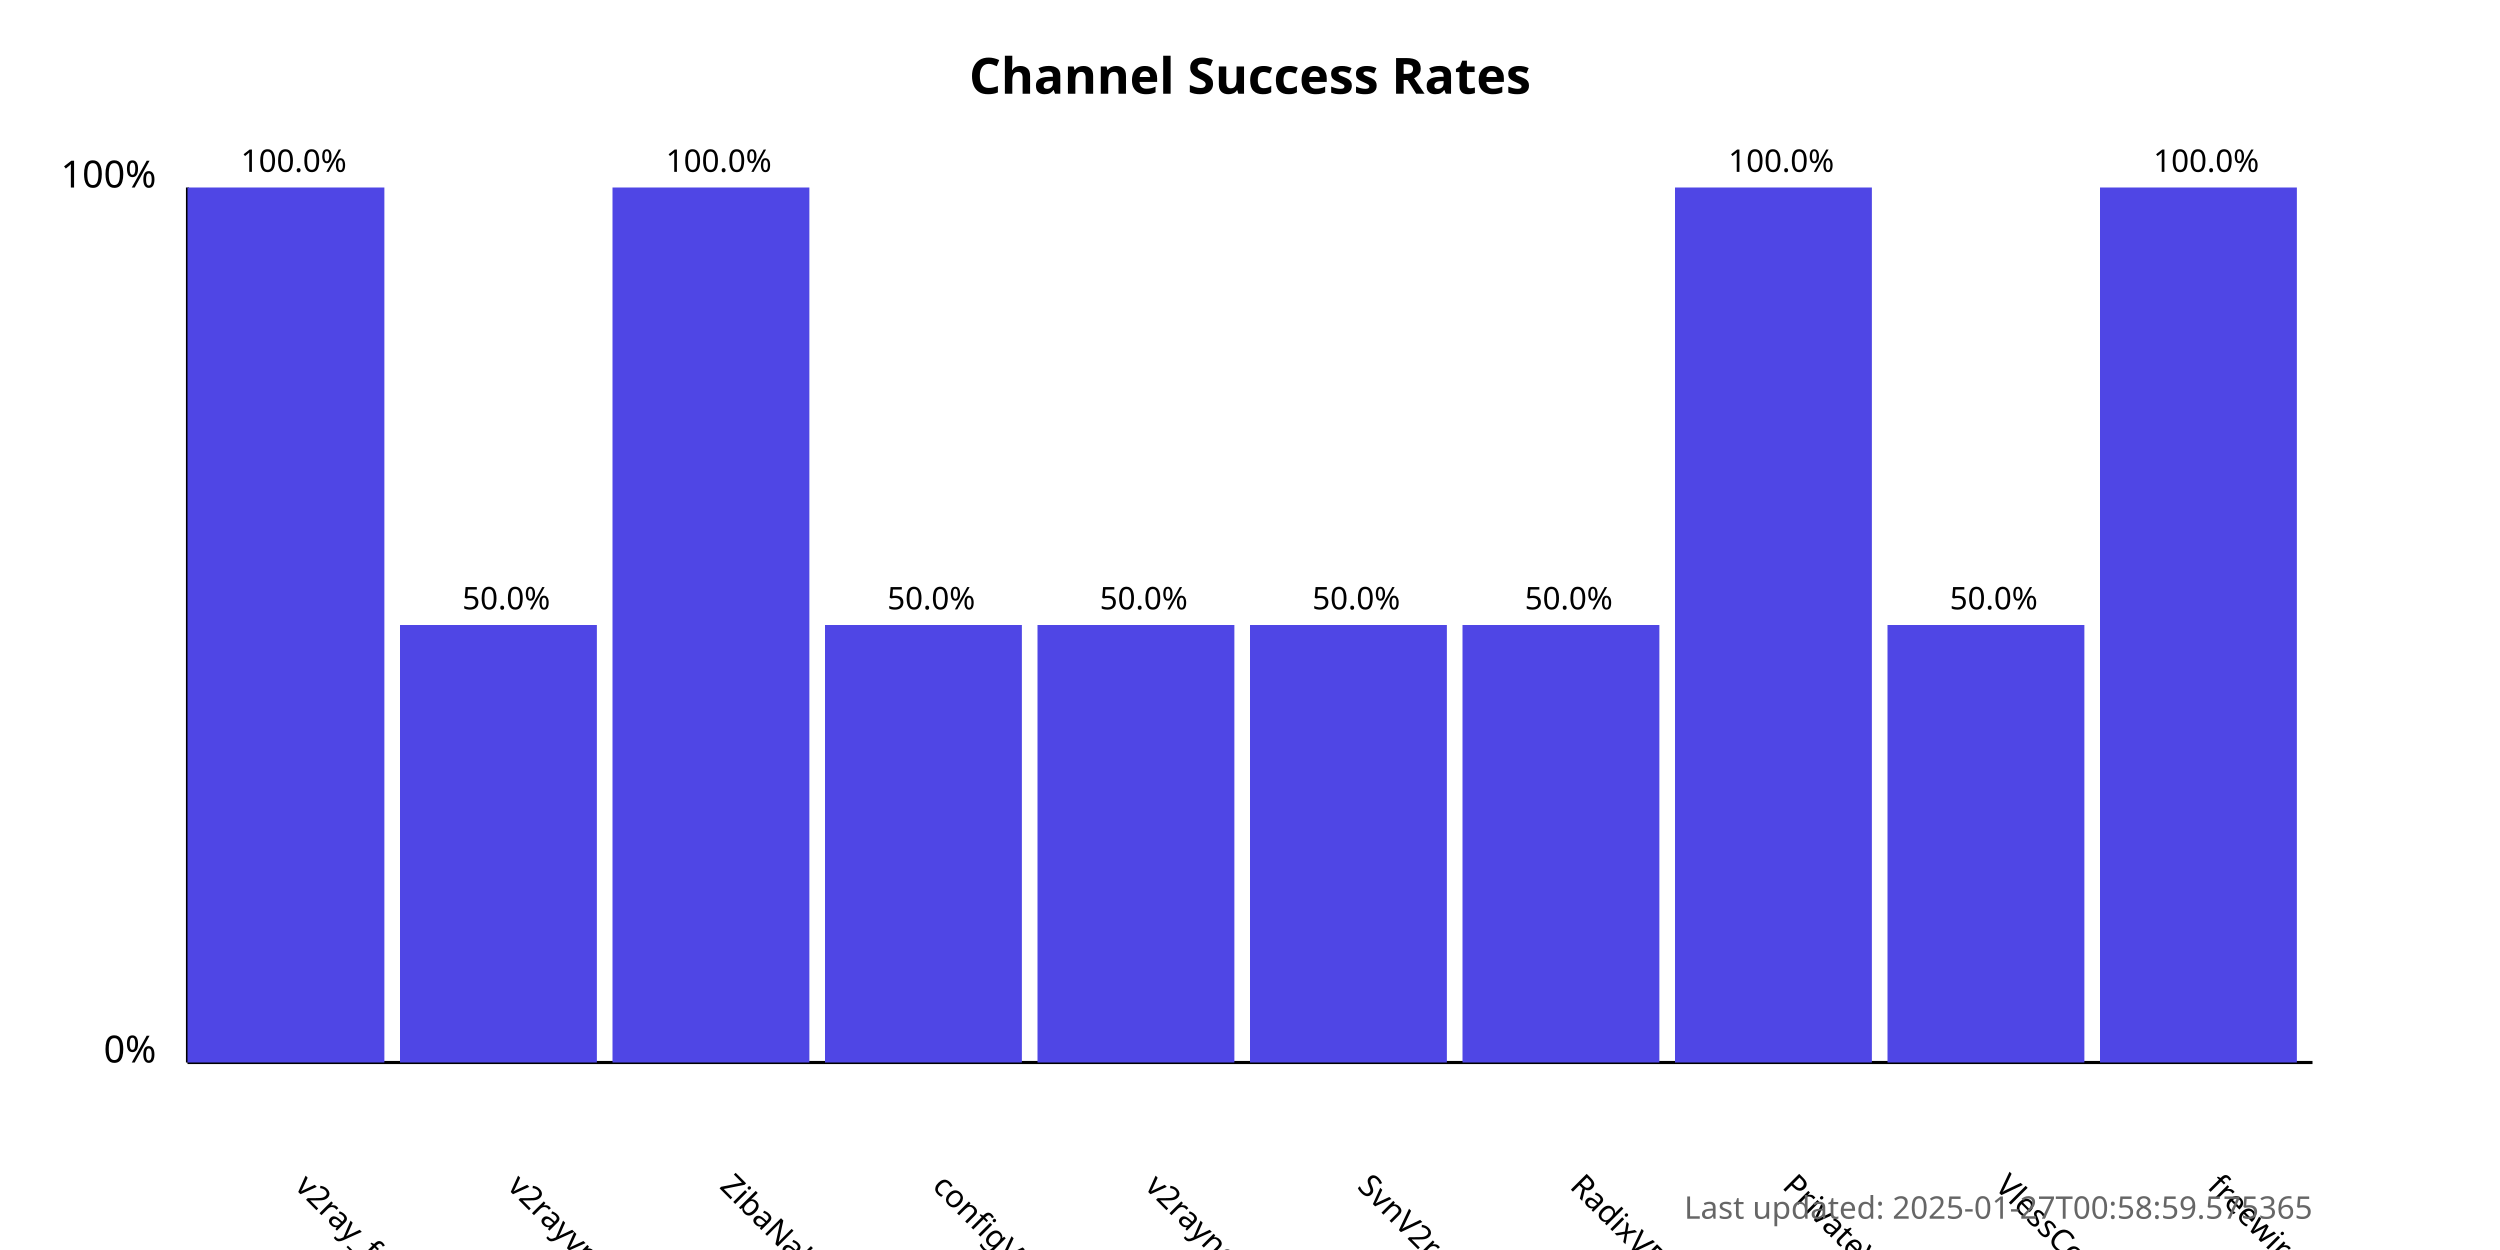
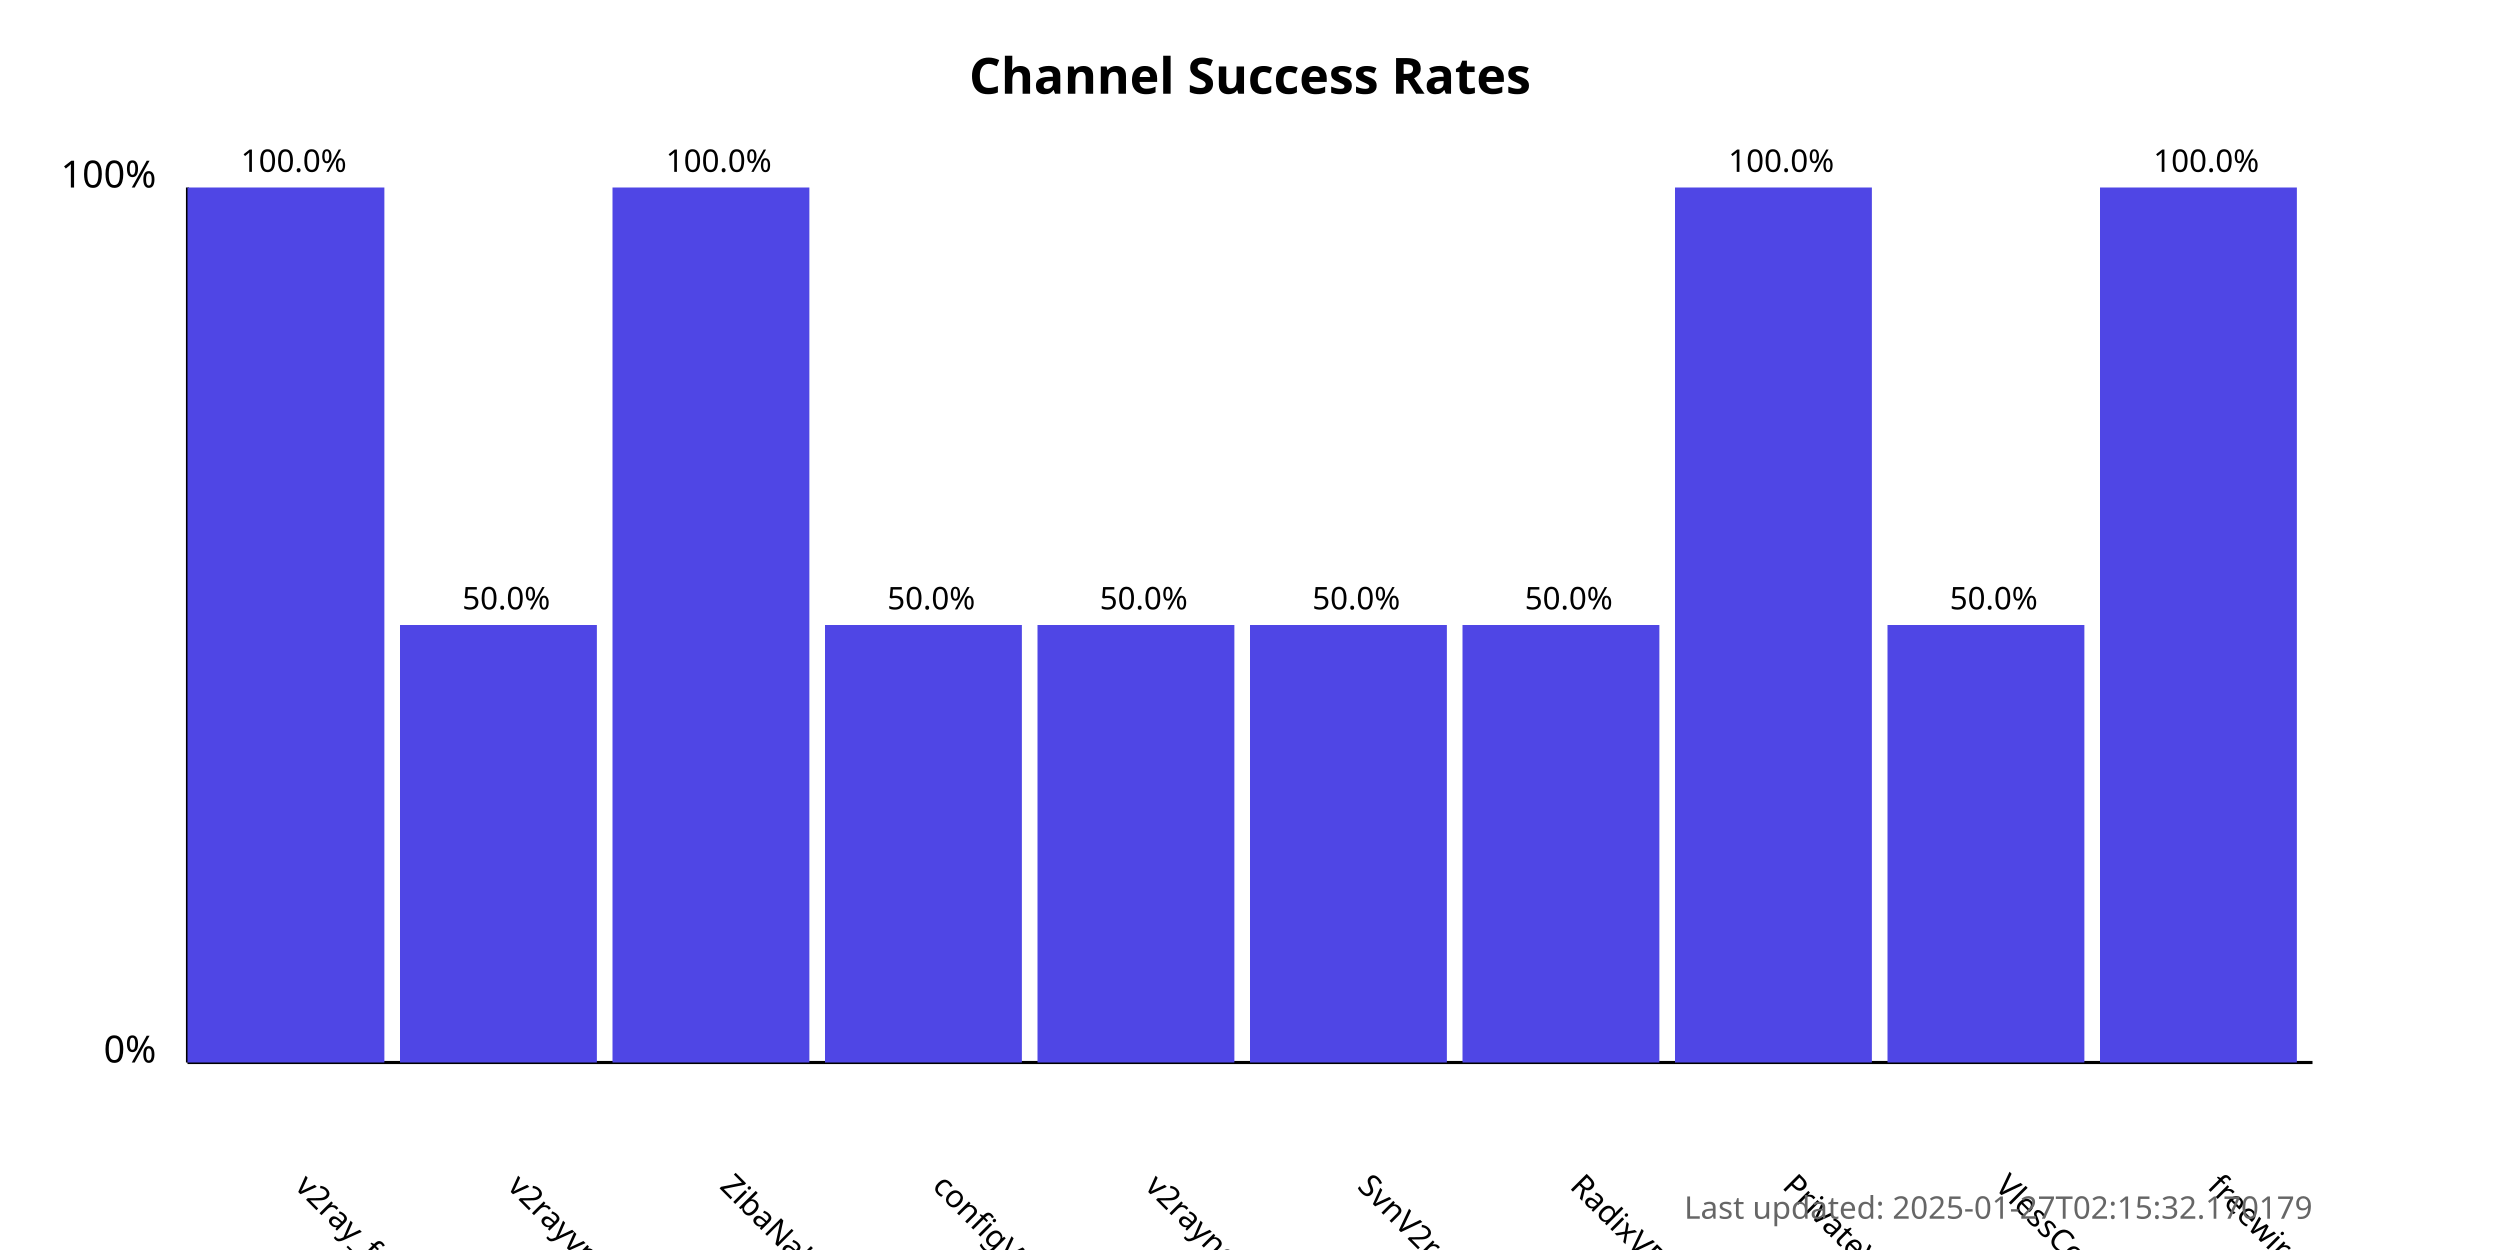
<svg xmlns="http://www.w3.org/2000/svg" width="800" height="400">
  <style>
            .chart-title { font: bold 16px sans-serif; }
            .axis-label { font: 12px sans-serif; }
            .tick-label { font: 10px sans-serif; }
            .bar { fill: #4f46e5; }
            .bar:hover { fill: #6366f1; }
            .timestamp { font: 10px sans-serif; fill: #666; }
        </style>
  <text x="400.0" y="30" text-anchor="middle" class="chart-title">
            Channel Success Rates
        </text>
  <line x1="60" y1="340" x2="60" y2="60" stroke="black" stroke-width="1" />
  <line x1="60" y1="340" x2="740" y2="340" stroke="black" stroke-width="1" />
  <text x="50" y="340" text-anchor="end" class="axis-label">0%</text>
  <text x="50" y="60" text-anchor="end" class="axis-label">100%</text>
  <g>
    <rect x="60" y="60.0" width="63.0" height="280.0" class="bar" />
    <text x="94.0" y="380" transform="rotate(45, 94.0, 380)" text-anchor="start" class="tick-label">
                v2ray_free_conf
            </text>
    <text x="94.0" y="55.0" text-anchor="middle" class="tick-label">
                100.0%
            </text>
  </g>
  <g>
    <rect x="128.0" y="200.0" width="63.0" height="140.0" class="bar" />
    <text x="162.0" y="380" transform="rotate(45, 162.0, 380)" text-anchor="start" class="tick-label">
                v2rayvpno
            </text>
    <text x="162.0" y="195.0" text-anchor="middle" class="tick-label">
                50.0%
            </text>
  </g>
  <g>
    <rect x="196.0" y="60.0" width="63.0" height="280.0" class="bar" />
    <text x="230.0" y="380" transform="rotate(45, 230.0, 380)" text-anchor="start" class="tick-label">
                ZibaNabz
            </text>
    <text x="230.0" y="55.0" text-anchor="middle" class="tick-label">
                100.0%
            </text>
  </g>
  <g>
    <rect x="264.0" y="200.0" width="63.0" height="140.0" class="bar" />
    <text x="298.0" y="380" transform="rotate(45, 298.0, 380)" text-anchor="start" class="tick-label">
                configV2rayForFree
            </text>
    <text x="298.0" y="195.0" text-anchor="middle" class="tick-label">
                50.0%
            </text>
  </g>
  <g>
    <rect x="332.0" y="200.0" width="63.0" height="140.0" class="bar" />
    <text x="366.0" y="380" transform="rotate(45, 366.0, 380)" text-anchor="start" class="tick-label">
                v2rayngvpn
            </text>
    <text x="366.0" y="195.0" text-anchor="middle" class="tick-label">
                50.0%
            </text>
  </g>
  <g>
    <rect x="400.0" y="200.0" width="63.0" height="140.0" class="bar" />
    <text x="434.0" y="380" transform="rotate(45, 434.0, 380)" text-anchor="start" class="tick-label">
                SvnV2ray
            </text>
    <text x="434.0" y="195.0" text-anchor="middle" class="tick-label">
                50.0%
            </text>
  </g>
  <g>
    <rect x="468.0" y="200.0" width="63.0" height="140.0" class="bar" />
    <text x="502.0" y="380" transform="rotate(45, 502.0, 380)" text-anchor="start" class="tick-label">
                RadixVPN
            </text>
    <text x="502.0" y="195.0" text-anchor="middle" class="tick-label">
                50.0%
            </text>
  </g>
  <g>
    <rect x="536.0" y="60.0" width="63.0" height="280.0" class="bar" />
    <text x="570.0" y="380" transform="rotate(45, 570.0, 380)" text-anchor="start" class="tick-label">
                PrivateVPNs
            </text>
    <text x="570.0" y="55.0" text-anchor="middle" class="tick-label">
                100.0%
            </text>
  </g>
  <g>
    <rect x="604.0" y="200.0" width="63.0" height="140.0" class="bar" />
    <text x="638.0" y="380" transform="rotate(45, 638.0, 380)" text-anchor="start" class="tick-label">
                VlessConfig
            </text>
    <text x="638.0" y="195.0" text-anchor="middle" class="tick-label">
                50.0%
            </text>
  </g>
  <g>
    <rect x="672.0" y="60.0" width="63.0" height="280.0" class="bar" />
    <text x="706.0" y="380" transform="rotate(45, 706.0, 380)" text-anchor="start" class="tick-label">
                freewireguard
            </text>
    <text x="706.0" y="55.0" text-anchor="middle" class="tick-label">
                100.0%
            </text>
  </g>
  <text x="740" y="390" text-anchor="end" class="timestamp">
-             Last updated: 2025-01-27T00:58:59.575365
+             Last updated: 2025-01-27T02:15:32.170179
        </text>
</svg>
